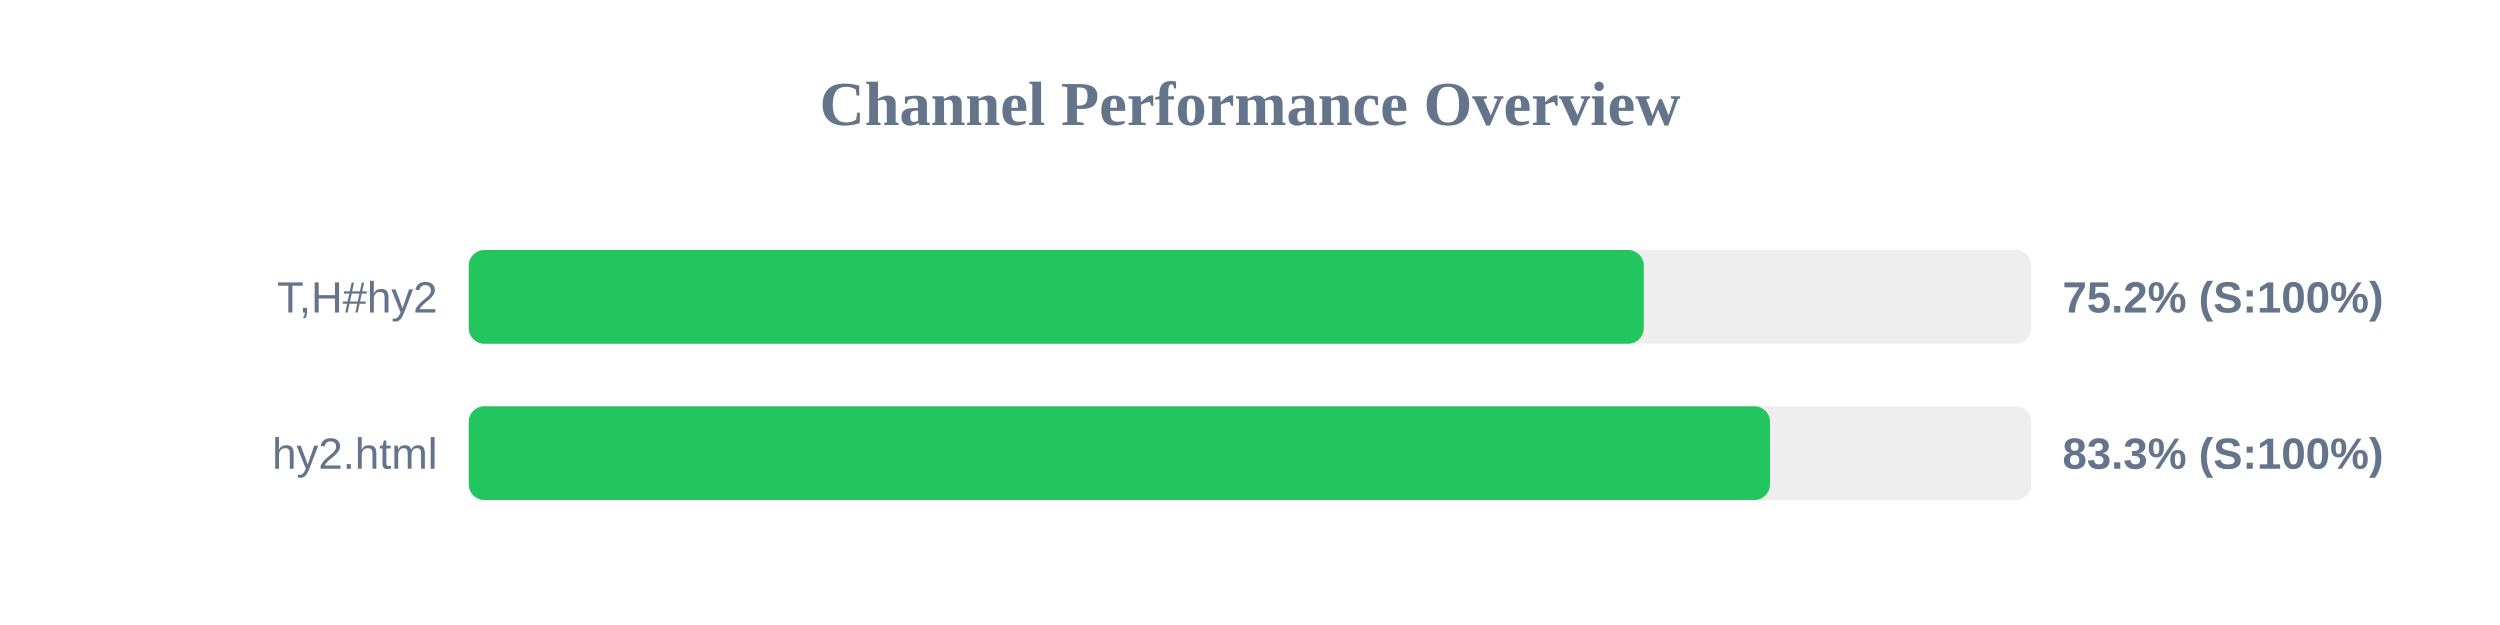
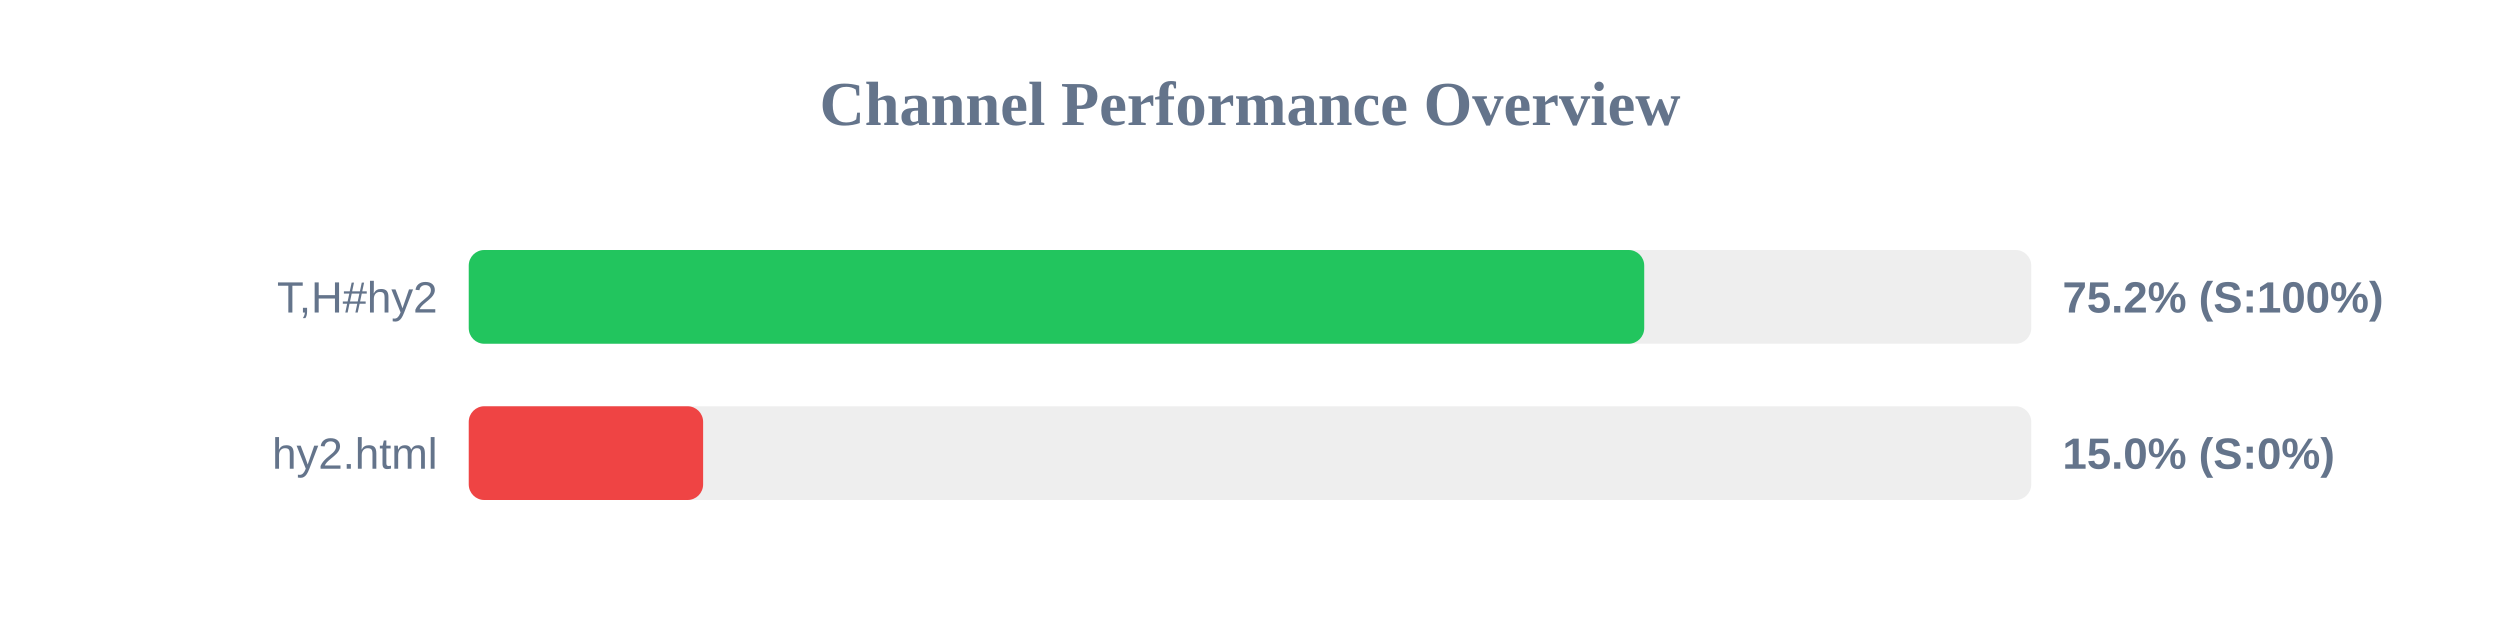
<svg xmlns="http://www.w3.org/2000/svg" width="800" height="200" version="1.1">
  <style>
        .row { font: 14px Arial; fill: #64748b; }
        .score { font: bold 14px Arial; fill: #64748b; }
    </style>
  <text x="400" y="40" text-anchor="middle" font-size="20px" font-weight="bold" fill="#64748b">Channel Performance Overview</text>
  <rect x="150" y="80" width="500" height="30" fill="#eee" rx="5" />
-   <rect x="150" y="80" width="376.0" height="30" fill="#22c55e" rx="5" />
+   <rect x="150" y="80" width="376.15" height="30" fill="#22c55e" rx="5" />
  <text x="140" y="100" text-anchor="end" class="row">T,H#hy2</text>
  <text x="660" y="100" text-anchor="start" class="score">75.2% (S:100%)</text>
  <rect x="150" y="130" width="500" height="30" fill="#eee" rx="5" />
-   <rect x="150" y="130" width="416.4" height="30" fill="#22c55e" rx="5" />
+   <rect x="150" y="130" width="75.0" height="30" fill="#ef4444" rx="5" />
  <text x="140" y="150" text-anchor="end" class="row">hy2.html</text>
-   <text x="660" y="150" text-anchor="start" class="score">83.3% (S:100%)</text>
+   <text x="660" y="150" text-anchor="start" class="score">15.0% (S:0%)</text>
</svg>
